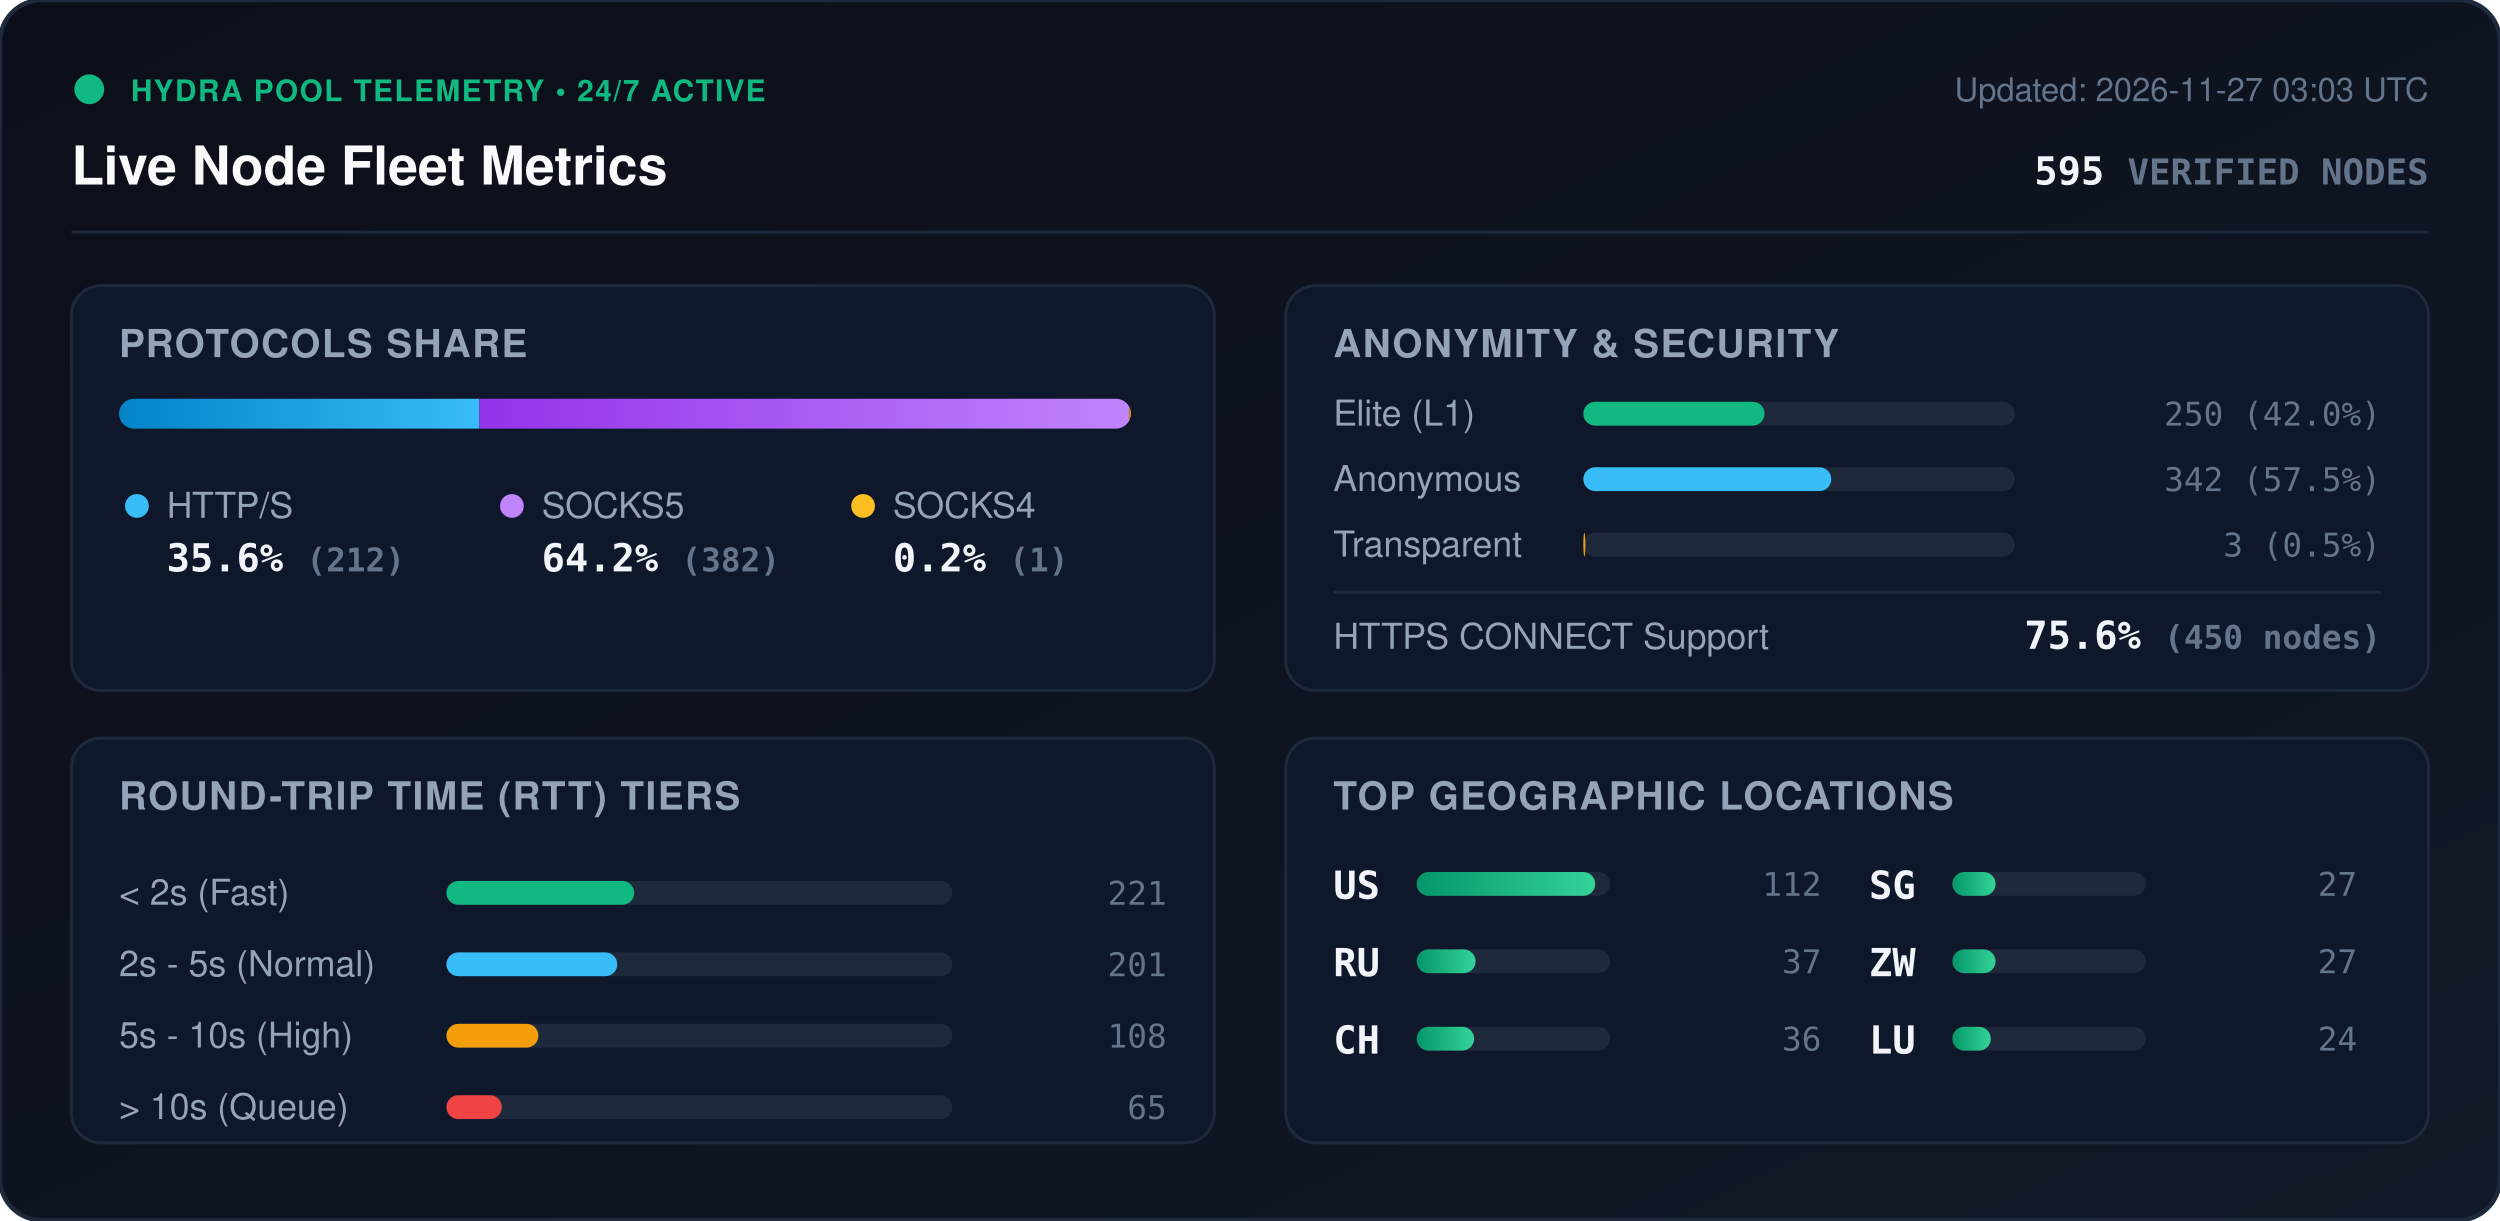
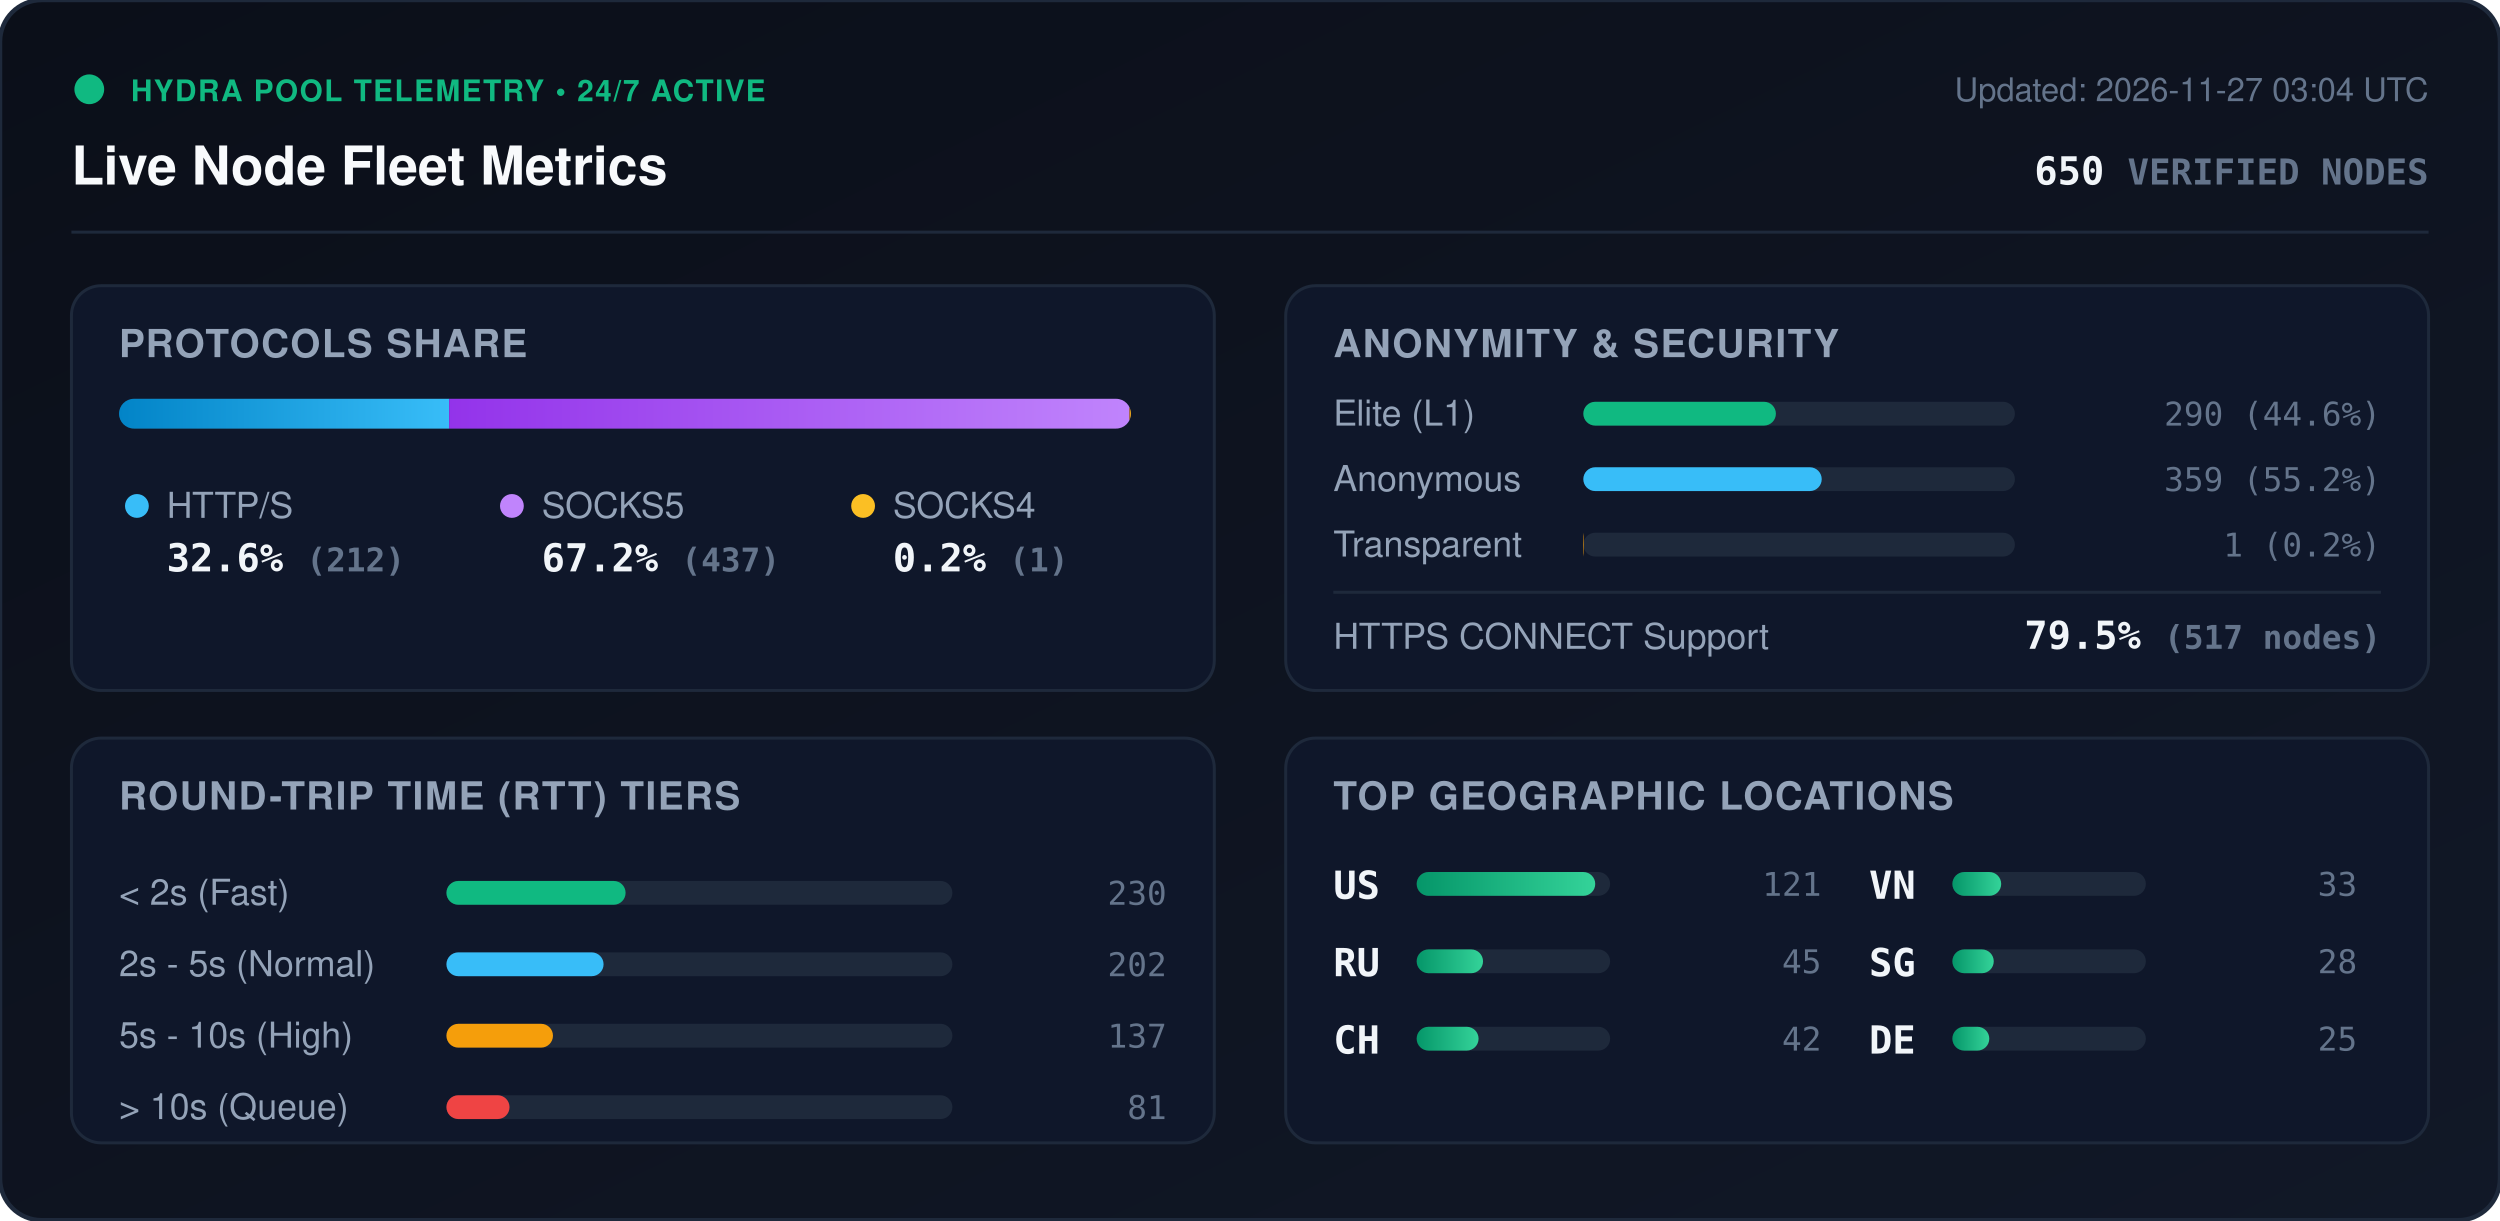
<svg xmlns="http://www.w3.org/2000/svg" viewBox="0 0 840 410" width="840" height="410" style="max-width: 100%; height: auto;">
  <defs>
    <linearGradient id="bg" x1="0%" y1="0%" x2="100%" y2="100%">
      <stop offset="0%" stop-color="#0b0f19" />
      <stop offset="100%" stop-color="#111827" />
    </linearGradient>
    <linearGradient id="bar-http" x1="0%" y1="0%" x2="100%" y2="0%">
      <stop offset="0%" stop-color="#0284c7" />
      <stop offset="100%" stop-color="#38bdf8" />
    </linearGradient>
    <linearGradient id="bar-socks5" x1="0%" y1="0%" x2="100%" y2="0%">
      <stop offset="0%" stop-color="#9333ea" />
      <stop offset="100%" stop-color="#c084fc" />
    </linearGradient>
    <linearGradient id="bar-socks4" x1="0%" y1="0%" x2="100%" y2="0%">
      <stop offset="0%" stop-color="#d97706" />
      <stop offset="100%" stop-color="#fbbf24" />
    </linearGradient>
    <linearGradient id="bar-green" x1="0%" y1="0%" x2="100%" y2="0%">
      <stop offset="0%" stop-color="#059669" />
      <stop offset="100%" stop-color="#34d399" />
    </linearGradient>
    <clipPath id="prog-track-clip">
      <rect width="340.0" height="10" rx="5" />
    </clipPath>
    <style>
      .title { font: 700 18px -apple-system, BlinkMacSystemFont, 'Segoe UI', Helvetica, Arial, sans-serif; fill: #f8fafc; }
      .sub { font: 500 11px -apple-system, BlinkMacSystemFont, 'Segoe UI', Helvetica, Arial, sans-serif; fill: #64748b; }
      .section-hdr { font: 600 13px -apple-system, BlinkMacSystemFont, 'Segoe UI', Helvetica, Arial, sans-serif; fill: #94a3b8; letter-spacing: 0.5px; }
      .metric-val { font: 700 13px -apple-system, BlinkMacSystemFont, 'Segoe UI', Helvetica, Arial, sans-serif; fill: #f1f5f9; }
      .metric-lbl { font: 500 12px -apple-system, BlinkMacSystemFont, 'Segoe UI', Helvetica, Arial, sans-serif; fill: #94a3b8; }
      .badge-txt { font: 700 10px -apple-system, BlinkMacSystemFont, 'Segoe UI', Helvetica, Arial, sans-serif; fill: #10b981; letter-spacing: 0.5px; }
      .mono { font-family: ui-monospace, SFMono-Regular, Menlo, Monaco, Consolas, monospace; }
      .pulse { animation: beacon 2s infinite ease-in-out; }
      @keyframes beacon { 0%, 100% { opacity: 1; } 50% { opacity: 0.35; } }
    </style>
  </defs>
  <rect width="840" height="410" rx="14" fill="url(#bg)" stroke="#1e293b" stroke-width="1.5" />
  <g transform="translate(24, 24)">
    <circle cx="6" cy="6" r="5" fill="#10b981" class="pulse" />
    <text x="20" y="10" class="badge-txt">HYDRA POOL TELEMETRY • 24/7 ACTIVE</text>
    <text x="0" y="38" class="title">Live Node Fleet Metrics</text>
-     <text x="792" y="10" text-anchor="end" class="sub">Updated: 2026-11-27 03:03 UTC</text>
-     <text x="792" y="38" text-anchor="end" class="metric-val mono" fill="#38bdf8">595 <tspan font-size="12" fill="#64748b">VERIFIED NODES</tspan>
+     <text x="792" y="10" text-anchor="end" class="sub">Updated: 2026-11-27 03:04 UTC</text>
+     <text x="792" y="38" text-anchor="end" class="metric-val mono" fill="#38bdf8">650 <tspan font-size="12" fill="#64748b">VERIFIED NODES</tspan>
    </text>
  </g>
  <line x1="24" y1="78" x2="816" y2="78" stroke="#1e293b" stroke-width="1" />
  <g transform="translate(24, 96)">
    <rect width="384" height="136" rx="10" fill="#0f172a" stroke="#1e293b" />
    <text x="16" y="24" class="section-hdr">PROTOCOLS SHARE</text>
    <g transform="translate(16, 38)">
      <rect width="340.0" height="10" rx="5" fill="#1e293b" />
      <g clip-path="url(#prog-track-clip)">
-         <rect x="0" width="121.1" height="10" fill="url(#bar-http)" />
-         <rect x="121.1" width="218.3" height="10" fill="url(#bar-socks5)" />
-         <rect x="339.4" width="0.6" height="10" fill="url(#bar-socks4)" />
+         <rect x="0" width="110.9" height="10" fill="url(#bar-http)" />
+         <rect x="110.9" width="228.6" height="10" fill="url(#bar-socks5)" />
+         <rect x="339.5" width="0.5" height="10" fill="url(#bar-socks4)" />
      </g>
    </g>
    <g transform="translate(16, 68)">
      <circle cx="6" cy="6" r="4" fill="#38bdf8" />
      <text x="16" y="10" class="metric-lbl">HTTP/S</text>
-       <text x="16" y="28" class="metric-val mono">35.6% <tspan font-size="11" fill="#64748b">(212)</tspan>
+       <text x="16" y="28" class="metric-val mono">32.6% <tspan font-size="11" fill="#64748b">(212)</tspan>
      </text>
      <circle cx="132" cy="6" r="4" fill="#c084fc" />
      <text x="142" y="10" class="metric-lbl">SOCKS5</text>
-       <text x="142" y="28" class="metric-val mono">64.2% <tspan font-size="11" fill="#64748b">(382)</tspan>
+       <text x="142" y="28" class="metric-val mono">67.2% <tspan font-size="11" fill="#64748b">(437)</tspan>
      </text>
      <circle cx="250" cy="6" r="4" fill="#fbbf24" />
      <text x="260" y="10" class="metric-lbl">SOCKS4</text>
      <text x="260" y="28" class="metric-val mono">0.2% <tspan font-size="11" fill="#64748b">(1)</tspan>
      </text>
    </g>
  </g>
  <g transform="translate(432, 96)">
    <rect width="384" height="136" rx="10" fill="#0f172a" stroke="#1e293b" />
    <text x="16" y="24" class="section-hdr">ANONYMITY &amp; SECURITY</text>
    <text x="16" y="47" class="metric-lbl">Elite (L1)</text>
    <rect x="100" y="39" width="145.0" height="8" rx="4" fill="#1e293b" />
-     <rect x="100" y="39" width="60.9" height="8" rx="4" fill="#10b981" />
-     <text x="368" y="47" text-anchor="end" class="mono sub" fill="#e2e8f0">250 (42.0%)</text>
+     <rect x="100" y="39" width="64.7" height="8" rx="4" fill="#10b981" />
+     <text x="368" y="47" text-anchor="end" class="mono sub" fill="#e2e8f0">290 (44.6%)</text>
    <text x="16" y="69" class="metric-lbl">Anonymous</text>
    <rect x="100" y="61" width="145.0" height="8" rx="4" fill="#1e293b" />
-     <rect x="100" y="61" width="83.3" height="8" rx="4" fill="#38bdf8" />
-     <text x="368" y="69" text-anchor="end" class="mono sub" fill="#e2e8f0">342 (57.5%)</text>
+     <rect x="100" y="61" width="80.1" height="8" rx="4" fill="#38bdf8" />
+     <text x="368" y="69" text-anchor="end" class="mono sub" fill="#e2e8f0">359 (55.2%)</text>
    <text x="16" y="91" class="metric-lbl">Transparent</text>
    <rect x="100" y="83" width="145.0" height="8" rx="4" fill="#1e293b" />
-     <rect x="100" y="83" width="0.7" height="8" rx="4" fill="#f59e0b" />
-     <text x="368" y="91" text-anchor="end" class="mono sub" fill="#e2e8f0">3 (0.5%)</text>
+     <rect x="100" y="83" width="0.2" height="8" rx="4" fill="#f59e0b" />
+     <text x="368" y="91" text-anchor="end" class="mono sub" fill="#e2e8f0">1 (0.2%)</text>
    <line x1="16" y1="103" x2="368" y2="103" stroke="#1e293b" stroke-width="1" />
    <text x="16" y="122" class="metric-lbl">HTTPS CONNECT Support</text>
-     <text x="368" y="122" text-anchor="end" class="metric-val mono" fill="#34d399">75.6% <tspan font-size="11" fill="#64748b">(450 nodes)</tspan>
+     <text x="368" y="122" text-anchor="end" class="metric-val mono" fill="#34d399">79.5% <tspan font-size="11" fill="#64748b">(517 nodes)</tspan>
    </text>
  </g>
  <g transform="translate(24, 248)">
    <rect width="384" height="136" rx="10" fill="#0f172a" stroke="#1e293b" />
    <text x="16" y="24" class="section-hdr">ROUND-TRIP TIME (RTT) TIERS</text>
    <g transform="translate(16, 42)">
      <text x="0" y="14" class="metric-lbl">&lt; 2s (Fast)</text>
      <rect x="110" y="6" width="170" height="8" rx="4" fill="#1e293b" />
-       <rect x="110" y="6" width="63.1" height="8" rx="4" fill="#10b981" />
-       <text x="352" y="14" text-anchor="end" class="mono sub">221</text>
+       <rect x="110" y="6" width="60.2" height="8" rx="4" fill="#10b981" />
+       <text x="352" y="14" text-anchor="end" class="mono sub">230</text>
      <text x="0" y="38" class="metric-lbl">2s - 5s (Normal)</text>
      <rect x="110" y="30" width="170" height="8" rx="4" fill="#1e293b" />
-       <rect x="110" y="30" width="57.4" height="8" rx="4" fill="#38bdf8" />
-       <text x="352" y="38" text-anchor="end" class="mono sub">201</text>
+       <rect x="110" y="30" width="52.8" height="8" rx="4" fill="#38bdf8" />
+       <text x="352" y="38" text-anchor="end" class="mono sub">202</text>
      <text x="0" y="62" class="metric-lbl">5s - 10s (High)</text>
      <rect x="110" y="54" width="170" height="8" rx="4" fill="#1e293b" />
-       <rect x="110" y="54" width="30.9" height="8" rx="4" fill="#f59e0b" />
-       <text x="352" y="62" text-anchor="end" class="mono sub">108</text>
+       <rect x="110" y="54" width="35.8" height="8" rx="4" fill="#f59e0b" />
+       <text x="352" y="62" text-anchor="end" class="mono sub">137</text>
      <text x="0" y="86" class="metric-lbl">&gt; 10s (Queue)</text>
      <rect x="110" y="78" width="170" height="8" rx="4" fill="#1e293b" />
-       <rect x="110" y="78" width="18.6" height="8" rx="4" fill="#ef4444" />
-       <text x="352" y="86" text-anchor="end" class="mono sub">65</text>
+       <rect x="110" y="78" width="21.2" height="8" rx="4" fill="#ef4444" />
+       <text x="352" y="86" text-anchor="end" class="mono sub">81</text>
    </g>
  </g>
  <g transform="translate(432, 248)">
    <rect width="384" height="136" rx="10" fill="#0f172a" stroke="#1e293b" />
    <text x="16" y="24" class="section-hdr">TOP GEOGRAPHIC LOCATIONS</text>
    <g transform="translate(16, 42)">
      <g transform="translate(0, 0)">
        <text x="0" y="12" class="mono metric-val" font-size="12">US</text>
        <rect x="28" y="3" width="65" height="8" rx="4" fill="#1e293b" />
        <rect x="28" y="3" width="60.0" height="8" rx="4" fill="url(#bar-green)" />
-         <text x="164" y="11" text-anchor="end" class="mono sub">112</text>
+         <text x="164" y="11" text-anchor="end" class="mono sub">121</text>
      </g>
      <g transform="translate(0, 26)">
        <text x="0" y="12" class="mono metric-val" font-size="12">RU</text>
        <rect x="28" y="3" width="65" height="8" rx="4" fill="#1e293b" />
-         <rect x="28" y="3" width="19.8" height="8" rx="4" fill="url(#bar-green)" />
-         <text x="164" y="11" text-anchor="end" class="mono sub">37</text>
+         <rect x="28" y="3" width="22.3" height="8" rx="4" fill="url(#bar-green)" />
+         <text x="164" y="11" text-anchor="end" class="mono sub">45</text>
      </g>
      <g transform="translate(0, 52)">
        <text x="0" y="12" class="mono metric-val" font-size="12">CH</text>
        <rect x="28" y="3" width="65" height="8" rx="4" fill="#1e293b" />
-         <rect x="28" y="3" width="19.3" height="8" rx="4" fill="url(#bar-green)" />
-         <text x="164" y="11" text-anchor="end" class="mono sub">36</text>
+         <rect x="28" y="3" width="20.8" height="8" rx="4" fill="url(#bar-green)" />
+         <text x="164" y="11" text-anchor="end" class="mono sub">42</text>
      </g>
      <g transform="translate(180, 0)">
+         <text x="0" y="12" class="mono metric-val" font-size="12">VN</text>
+         <rect x="28" y="3" width="65" height="8" rx="4" fill="#1e293b" />
+         <rect x="28" y="3" width="16.4" height="8" rx="4" fill="url(#bar-green)" />
+         <text x="164" y="11" text-anchor="end" class="mono sub">33</text>
+       </g>
+       <g transform="translate(180, 26)">
        <text x="0" y="12" class="mono metric-val" font-size="12">SG</text>
        <rect x="28" y="3" width="65" height="8" rx="4" fill="#1e293b" />
-         <rect x="28" y="3" width="14.5" height="8" rx="4" fill="url(#bar-green)" />
-         <text x="164" y="11" text-anchor="end" class="mono sub">27</text>
-       </g>
-       <g transform="translate(180, 26)">
-         <text x="0" y="12" class="mono metric-val" font-size="12">ZW</text>
-         <rect x="28" y="3" width="65" height="8" rx="4" fill="#1e293b" />
-         <rect x="28" y="3" width="14.5" height="8" rx="4" fill="url(#bar-green)" />
-         <text x="164" y="11" text-anchor="end" class="mono sub">27</text>
+         <rect x="28" y="3" width="13.9" height="8" rx="4" fill="url(#bar-green)" />
+         <text x="164" y="11" text-anchor="end" class="mono sub">28</text>
      </g>
      <g transform="translate(180, 52)">
-         <text x="0" y="12" class="mono metric-val" font-size="12">LU</text>
+         <text x="0" y="12" class="mono metric-val" font-size="12">DE</text>
        <rect x="28" y="3" width="65" height="8" rx="4" fill="#1e293b" />
-         <rect x="28" y="3" width="12.9" height="8" rx="4" fill="url(#bar-green)" />
-         <text x="164" y="11" text-anchor="end" class="mono sub">24</text>
+         <rect x="28" y="3" width="12.4" height="8" rx="4" fill="url(#bar-green)" />
+         <text x="164" y="11" text-anchor="end" class="mono sub">25</text>
      </g>
    </g>
  </g>
</svg>
